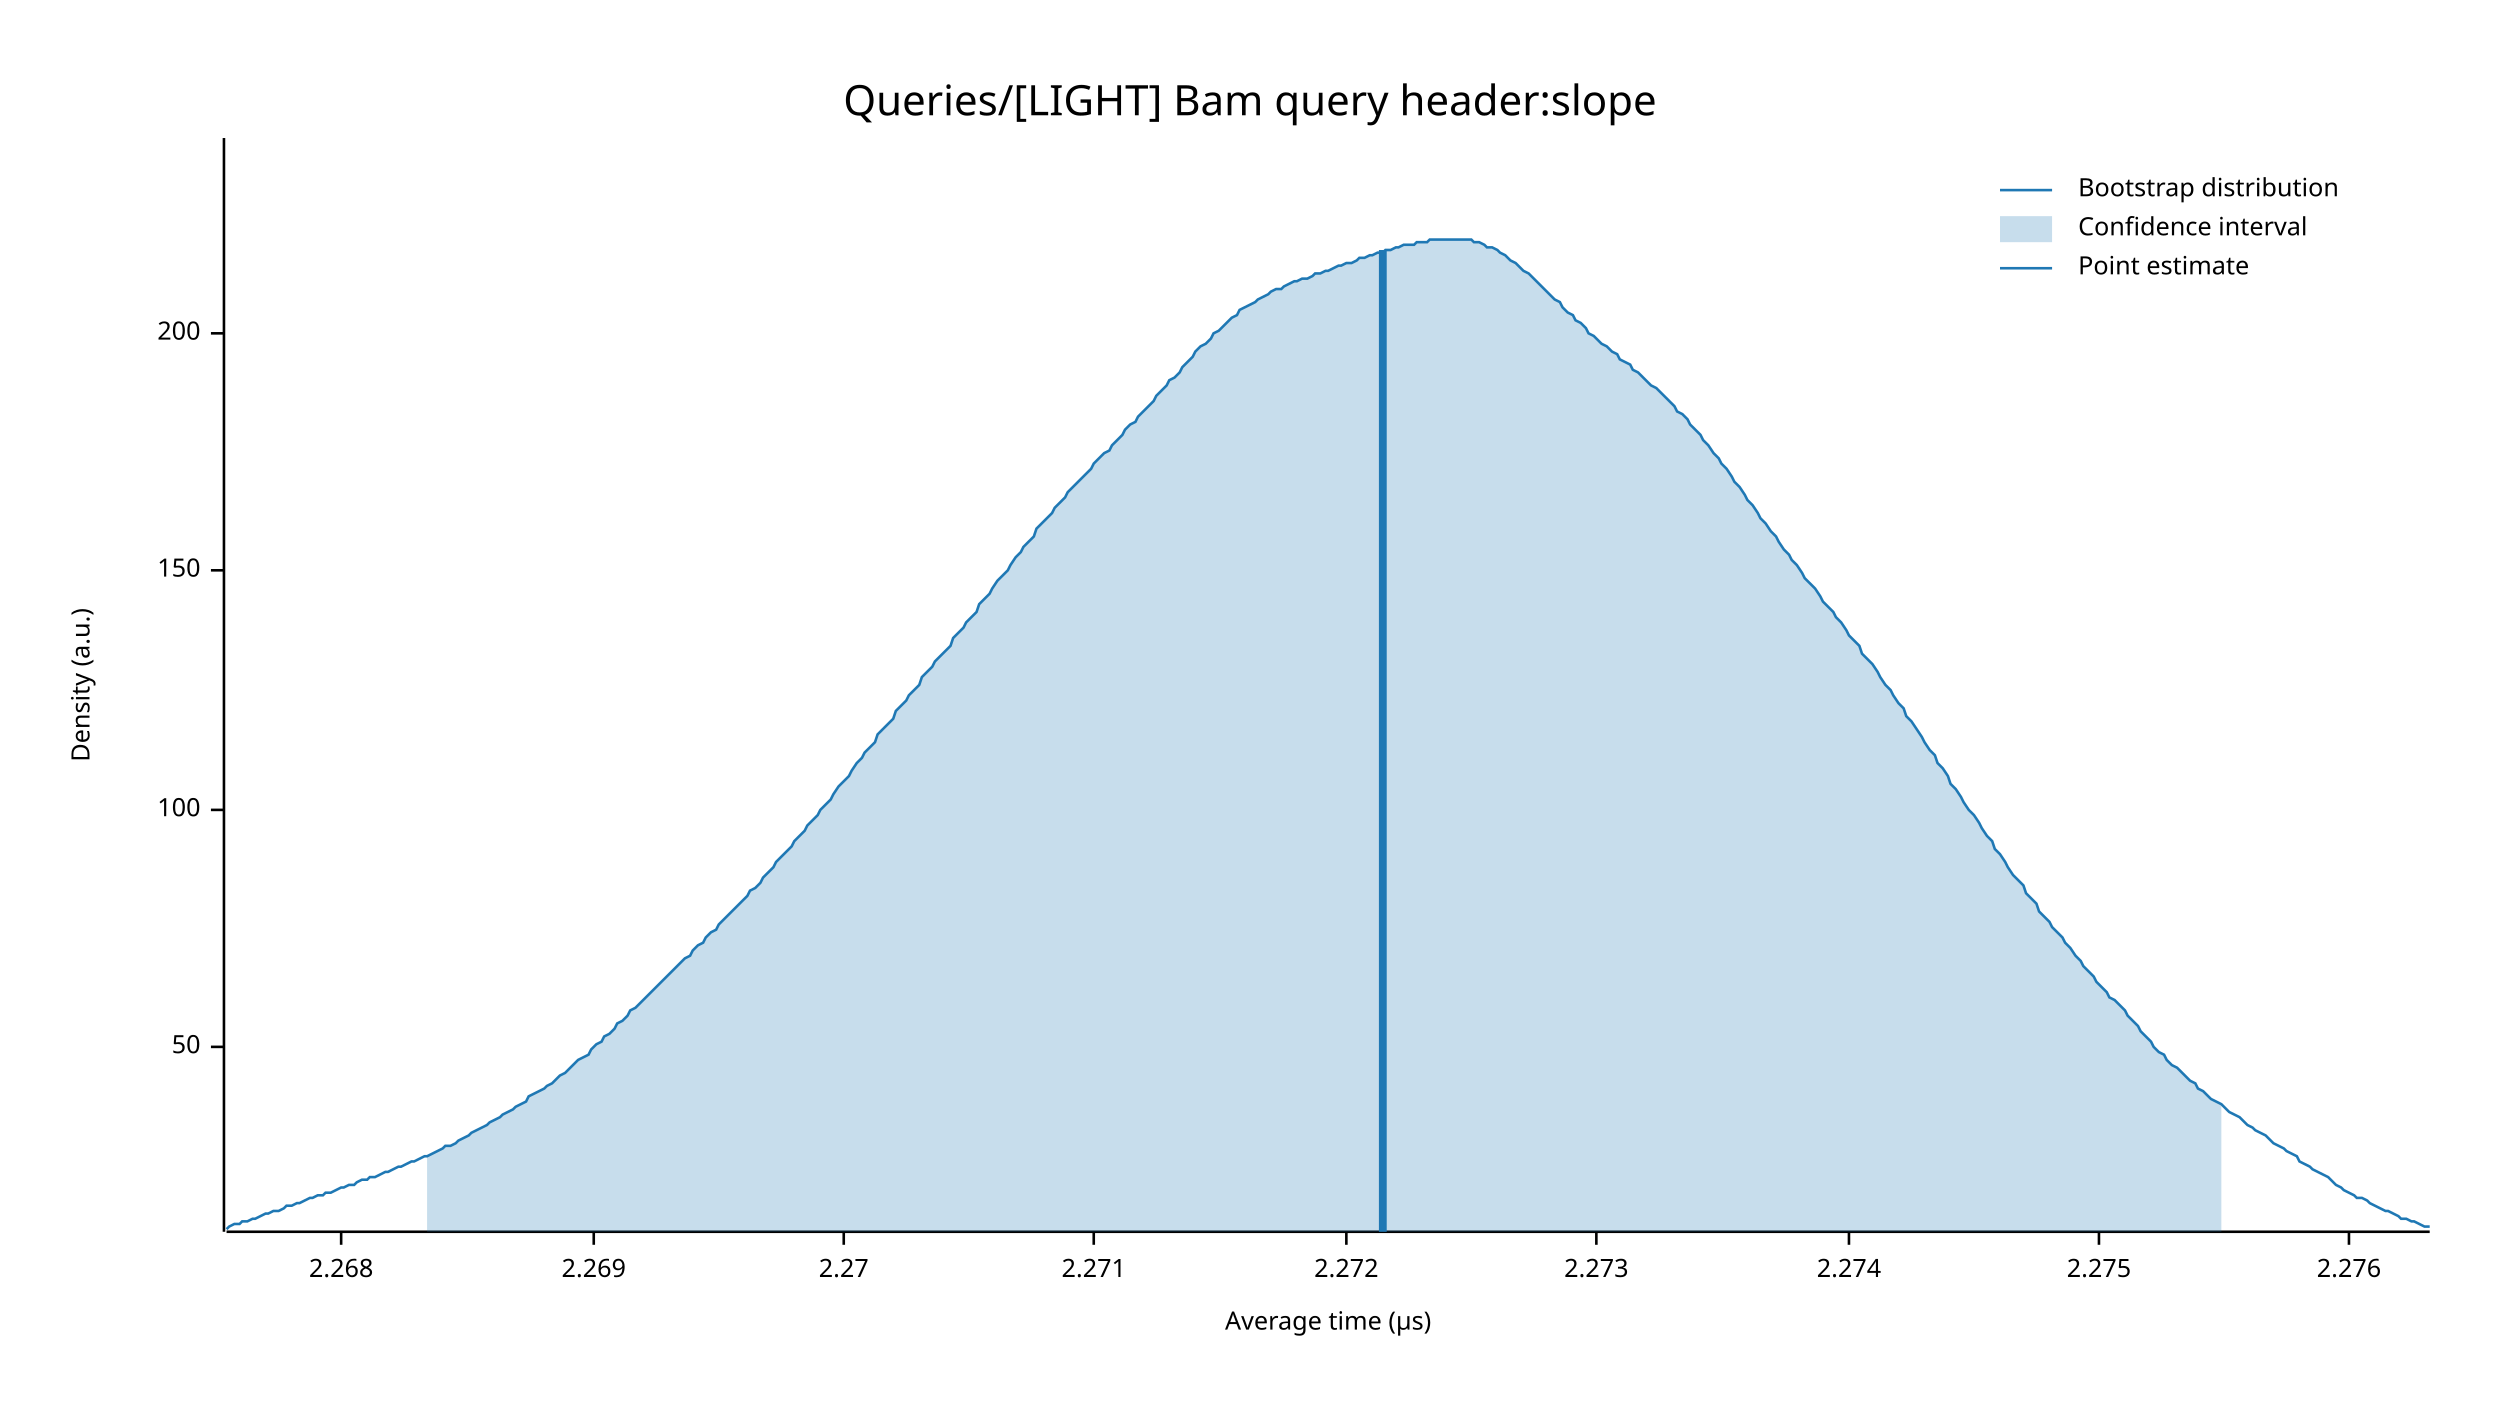
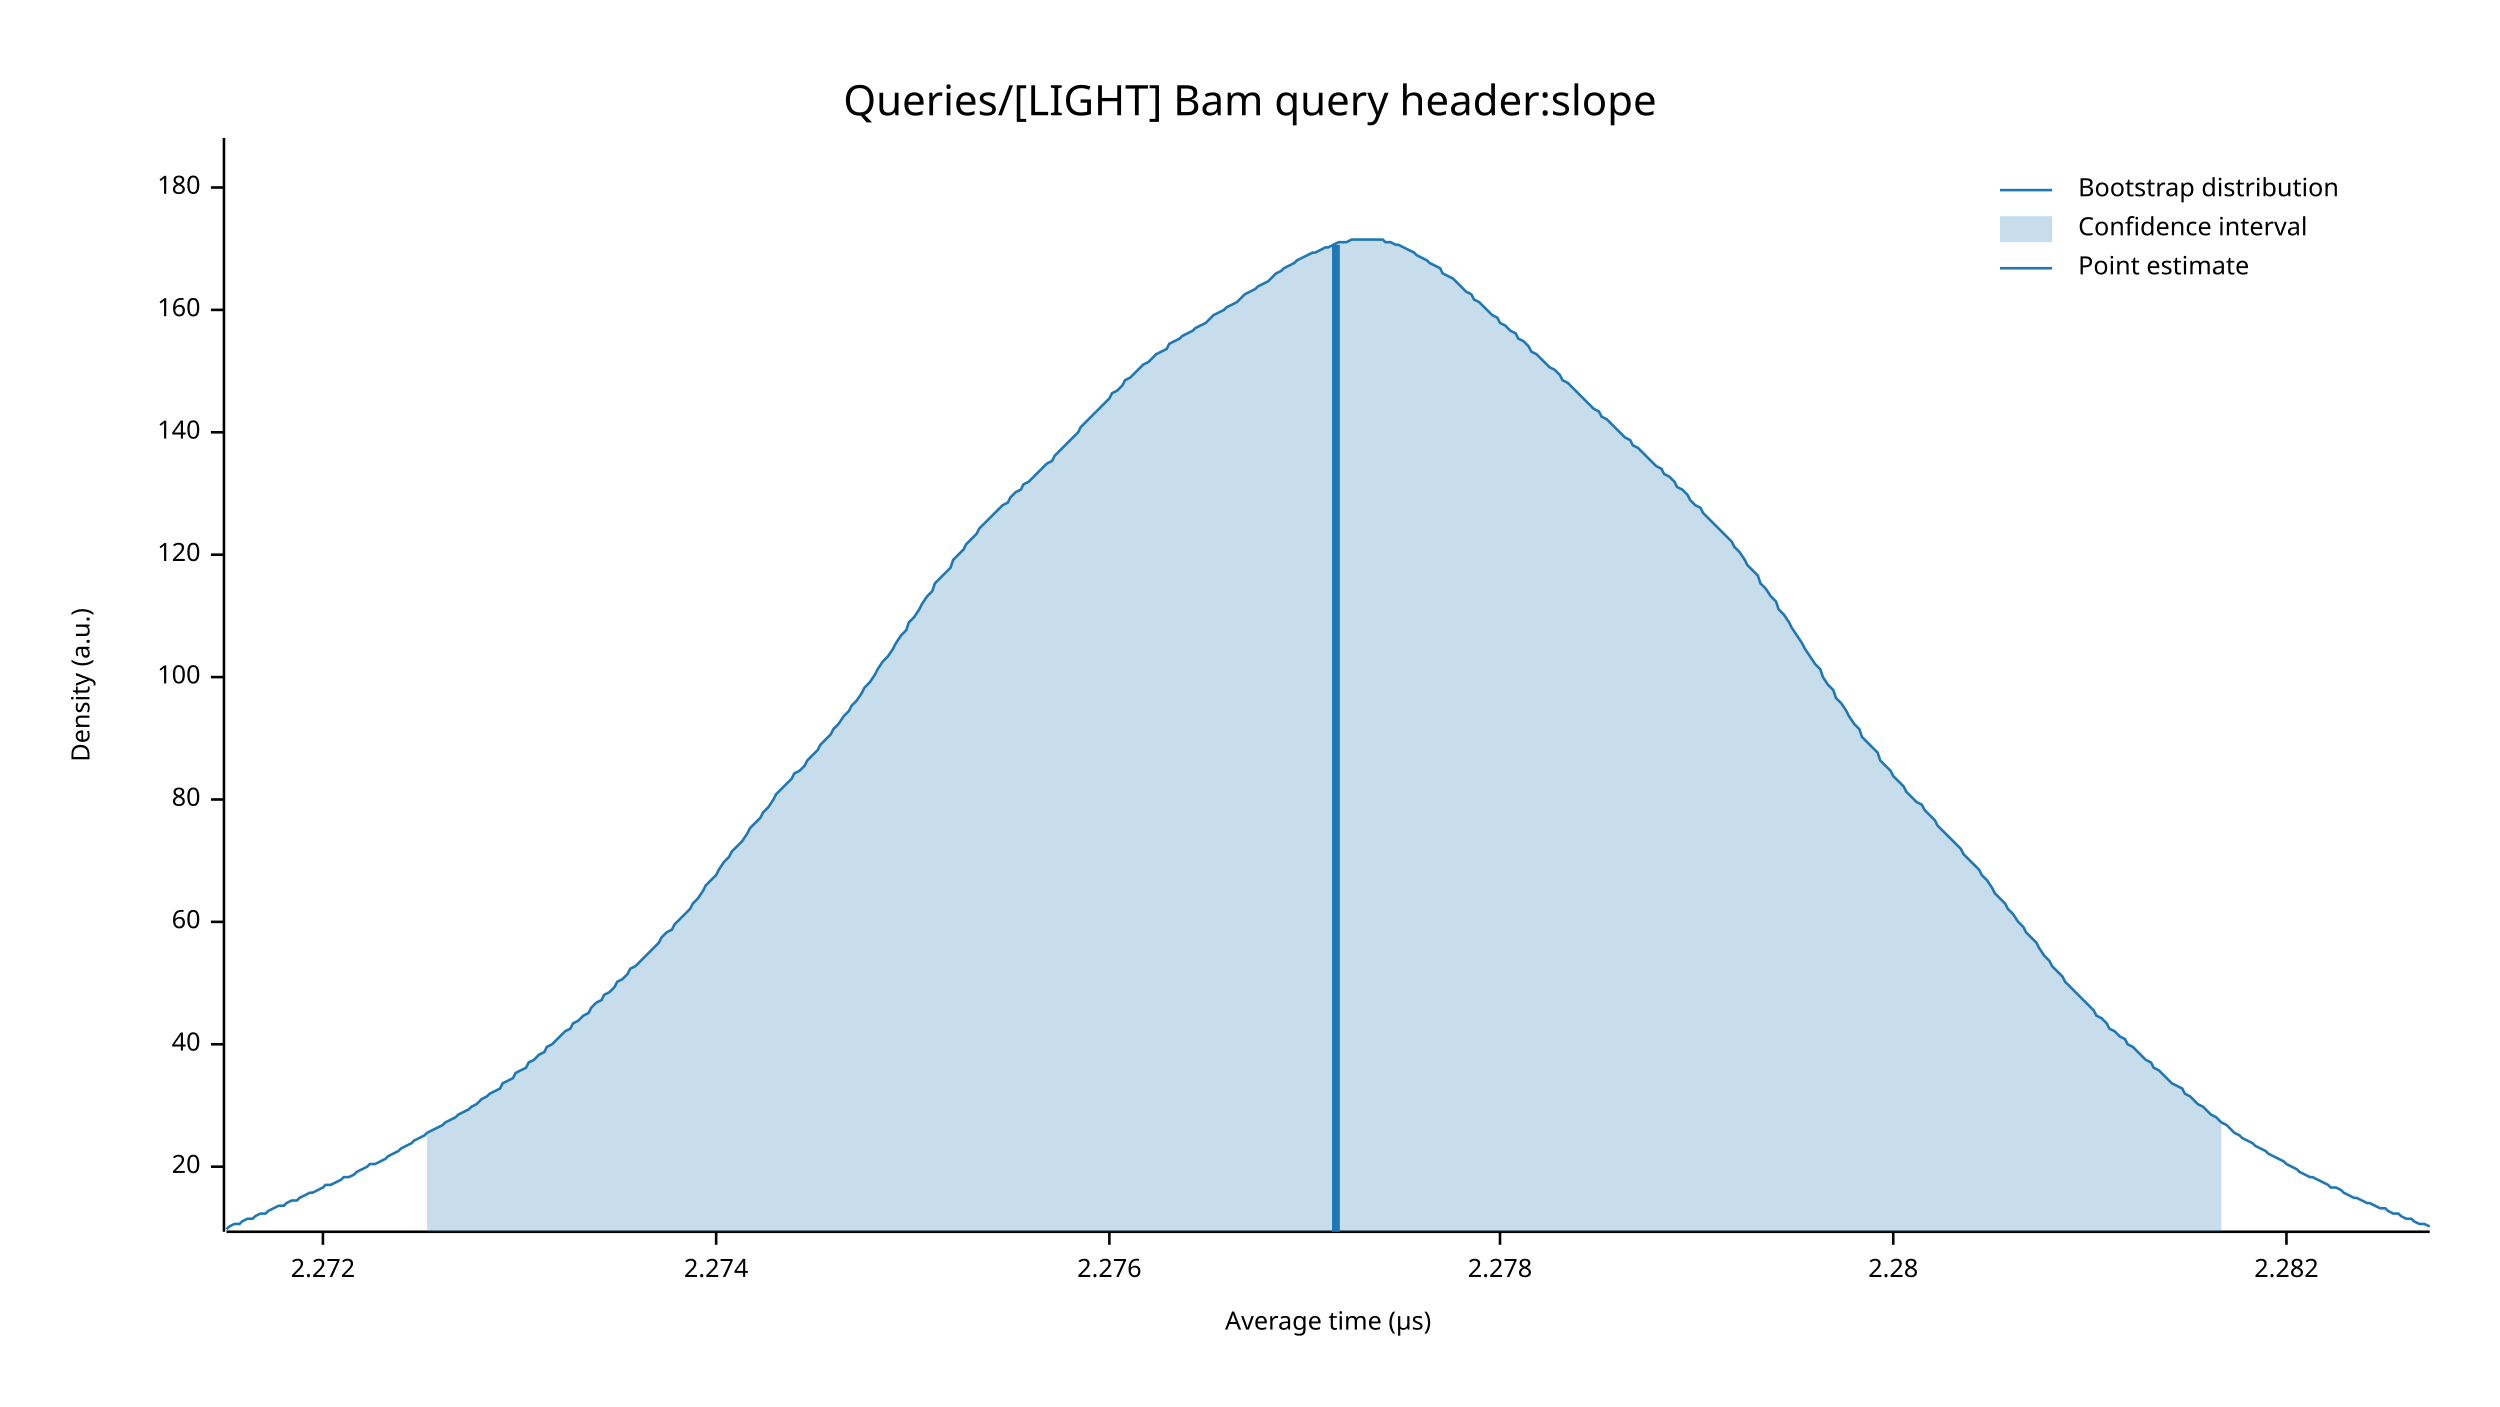
<svg xmlns="http://www.w3.org/2000/svg" width="960" height="540" viewBox="0 0 960 540">
  <text x="480" y="32" dy="0.76em" text-anchor="middle" font-family="sans-serif" font-size="16.129" opacity="1" fill="#000000">
Queries/[LIGHT] Bam query header:slope
</text>
  <text x="27" y="263" dy="0.76em" text-anchor="middle" font-family="sans-serif" font-size="9.677" opacity="1" fill="#000000" transform="rotate(270, 27, 263)">
Density (a.u.)
</text>
  <text x="510" y="513" dy="-0.5ex" text-anchor="middle" font-family="sans-serif" font-size="9.677" opacity="1" fill="#000000">
Average time (µs)
</text>
  <polyline fill="none" opacity="1" stroke="#000000" stroke-width="1" points="86,53 86,473 " />
-   <text x="77" y="402" dy="0.5ex" text-anchor="end" font-family="sans-serif" font-size="9.677" opacity="1" fill="#000000">
- 50
+   <text x="77" y="448" dy="0.5ex" text-anchor="end" font-family="sans-serif" font-size="9.677" opacity="1" fill="#000000">
+ 20
</text>
-   <polyline fill="none" opacity="1" stroke="#000000" stroke-width="1" points="81,402 86,402 " />
-   <text x="77" y="311" dy="0.5ex" text-anchor="end" font-family="sans-serif" font-size="9.677" opacity="1" fill="#000000">
+   <polyline fill="none" opacity="1" stroke="#000000" stroke-width="1" points="81,448 86,448 " />
+   <text x="77" y="401" dy="0.5ex" text-anchor="end" font-family="sans-serif" font-size="9.677" opacity="1" fill="#000000">
+ 40
+ </text>
+   <polyline fill="none" opacity="1" stroke="#000000" stroke-width="1" points="81,401 86,401 " />
+   <text x="77" y="354" dy="0.5ex" text-anchor="end" font-family="sans-serif" font-size="9.677" opacity="1" fill="#000000">
+ 60
+ </text>
+   <polyline fill="none" opacity="1" stroke="#000000" stroke-width="1" points="81,354 86,354 " />
+   <text x="77" y="307" dy="0.5ex" text-anchor="end" font-family="sans-serif" font-size="9.677" opacity="1" fill="#000000">
+ 80
+ </text>
+   <polyline fill="none" opacity="1" stroke="#000000" stroke-width="1" points="81,307 86,307 " />
+   <text x="77" y="260" dy="0.5ex" text-anchor="end" font-family="sans-serif" font-size="9.677" opacity="1" fill="#000000">
100
</text>
-   <polyline fill="none" opacity="1" stroke="#000000" stroke-width="1" points="81,311 86,311 " />
-   <text x="77" y="219" dy="0.5ex" text-anchor="end" font-family="sans-serif" font-size="9.677" opacity="1" fill="#000000">
- 150
+   <polyline fill="none" opacity="1" stroke="#000000" stroke-width="1" points="81,260 86,260 " />
+   <text x="77" y="213" dy="0.5ex" text-anchor="end" font-family="sans-serif" font-size="9.677" opacity="1" fill="#000000">
+ 120
</text>
-   <polyline fill="none" opacity="1" stroke="#000000" stroke-width="1" points="81,219 86,219 " />
-   <text x="77" y="128" dy="0.5ex" text-anchor="end" font-family="sans-serif" font-size="9.677" opacity="1" fill="#000000">
- 200
+   <polyline fill="none" opacity="1" stroke="#000000" stroke-width="1" points="81,213 86,213 " />
+   <text x="77" y="166" dy="0.5ex" text-anchor="end" font-family="sans-serif" font-size="9.677" opacity="1" fill="#000000">
+ 140
</text>
-   <polyline fill="none" opacity="1" stroke="#000000" stroke-width="1" points="81,128 86,128 " />
+   <polyline fill="none" opacity="1" stroke="#000000" stroke-width="1" points="81,166 86,166 " />
+   <text x="77" y="119" dy="0.5ex" text-anchor="end" font-family="sans-serif" font-size="9.677" opacity="1" fill="#000000">
+ 160
+ </text>
+   <polyline fill="none" opacity="1" stroke="#000000" stroke-width="1" points="81,119 86,119 " />
+   <text x="77" y="72" dy="0.5ex" text-anchor="end" font-family="sans-serif" font-size="9.677" opacity="1" fill="#000000">
+ 180
+ </text>
+   <polyline fill="none" opacity="1" stroke="#000000" stroke-width="1" points="81,72 86,72 " />
  <polyline fill="none" opacity="1" stroke="#000000" stroke-width="1" points="87,473 933,473 " />
-   <text x="131" y="483" dy="0.76em" text-anchor="middle" font-family="sans-serif" font-size="9.677" opacity="1" fill="#000000">
- 2.268
- </text>
-   <polyline fill="none" opacity="1" stroke="#000000" stroke-width="1" points="131,473 131,478 " />
-   <text x="228" y="483" dy="0.76em" text-anchor="middle" font-family="sans-serif" font-size="9.677" opacity="1" fill="#000000">
- 2.269
- </text>
-   <polyline fill="none" opacity="1" stroke="#000000" stroke-width="1" points="228,473 228,478 " />
-   <text x="324" y="483" dy="0.76em" text-anchor="middle" font-family="sans-serif" font-size="9.677" opacity="1" fill="#000000">
- 2.27
- </text>
-   <polyline fill="none" opacity="1" stroke="#000000" stroke-width="1" points="324,473 324,478 " />
-   <text x="420" y="483" dy="0.76em" text-anchor="middle" font-family="sans-serif" font-size="9.677" opacity="1" fill="#000000">
- 2.271
- </text>
-   <polyline fill="none" opacity="1" stroke="#000000" stroke-width="1" points="420,473 420,478 " />
-   <text x="517" y="483" dy="0.76em" text-anchor="middle" font-family="sans-serif" font-size="9.677" opacity="1" fill="#000000">
+   <text x="124" y="483" dy="0.76em" text-anchor="middle" font-family="sans-serif" font-size="9.677" opacity="1" fill="#000000">
2.272
</text>
-   <polyline fill="none" opacity="1" stroke="#000000" stroke-width="1" points="517,473 517,478 " />
-   <text x="613" y="483" dy="0.76em" text-anchor="middle" font-family="sans-serif" font-size="9.677" opacity="1" fill="#000000">
- 2.273
- </text>
-   <polyline fill="none" opacity="1" stroke="#000000" stroke-width="1" points="613,473 613,478 " />
-   <text x="710" y="483" dy="0.76em" text-anchor="middle" font-family="sans-serif" font-size="9.677" opacity="1" fill="#000000">
+   <polyline fill="none" opacity="1" stroke="#000000" stroke-width="1" points="124,473 124,478 " />
+   <text x="275" y="483" dy="0.76em" text-anchor="middle" font-family="sans-serif" font-size="9.677" opacity="1" fill="#000000">
2.274
</text>
-   <polyline fill="none" opacity="1" stroke="#000000" stroke-width="1" points="710,473 710,478 " />
-   <text x="806" y="483" dy="0.76em" text-anchor="middle" font-family="sans-serif" font-size="9.677" opacity="1" fill="#000000">
- 2.275
- </text>
-   <polyline fill="none" opacity="1" stroke="#000000" stroke-width="1" points="806,473 806,478 " />
-   <text x="902" y="483" dy="0.76em" text-anchor="middle" font-family="sans-serif" font-size="9.677" opacity="1" fill="#000000">
+   <polyline fill="none" opacity="1" stroke="#000000" stroke-width="1" points="275,473 275,478 " />
+   <text x="426" y="483" dy="0.76em" text-anchor="middle" font-family="sans-serif" font-size="9.677" opacity="1" fill="#000000">
2.276
</text>
-   <polyline fill="none" opacity="1" stroke="#000000" stroke-width="1" points="902,473 902,478 " />
-   <polyline fill="none" opacity="1" stroke="#1F78B4" stroke-width="1" points="87,472 88,471 90,470 92,470 93,469 95,469 97,468 98,468 100,467 102,466 103,466 105,465 107,465 109,464 110,463 112,463 114,462 115,462 117,461 119,460 120,460 122,459 124,459 125,458 127,458 129,457 131,456 132,456 134,455 136,455 137,454 139,453 141,453 142,452 144,452 146,451 148,450 149,450 151,449 153,448 154,448 156,447 158,446 159,446 161,445 163,444 164,444 166,443 168,442 170,441 171,440 173,440 175,439 176,438 178,437 180,436 181,435 183,434 185,433 187,432 188,431 190,430 192,429 193,428 195,427 197,426 198,425 200,424 202,423 203,421 205,420 207,419 209,418 210,417 212,416 214,414 215,413 217,412 219,410 220,409 222,407 224,406 226,405 227,403 229,401 231,400 232,398 234,397 236,395 237,393 239,392 241,390 242,388 244,387 246,385 248,383 249,382 251,380 253,378 254,377 256,375 258,373 259,372 261,370 263,368 265,367 266,365 268,363 270,362 271,360 273,358 275,357 276,355 278,353 280,351 281,350 283,348 285,346 287,344 288,342 290,341 292,339 293,337 295,335 297,333 298,331 300,329 302,327 304,325 305,323 307,321 309,319 310,317 312,315 314,313 315,311 317,309 319,307 320,305 322,302 324,300 326,298 327,296 329,293 331,291 332,289 334,287 336,285 337,282 339,280 341,278 343,276 344,273 346,271 348,269 349,267 351,265 353,263 354,260 356,258 358,256 359,254 361,252 363,250 365,248 366,245 368,243 370,241 371,239 373,237 375,235 376,232 378,230 380,228 381,226 383,223 385,221 387,219 388,217 390,214 392,212 393,210 395,208 397,206 398,203 400,201 402,199 404,197 405,195 407,193 409,191 410,189 412,187 414,185 415,184 417,182 419,180 420,178 422,176 424,174 426,173 427,171 429,169 431,167 432,165 434,163 436,162 437,160 439,158 441,156 443,154 444,152 446,150 448,148 449,146 451,145 453,143 454,141 456,139 458,137 459,135 461,133 463,132 465,130 466,128 468,127 470,125 471,124 473,122 475,121 476,119 478,118 480,117 482,116 483,115 485,114 487,113 488,112 490,111 492,111 493,110 495,109 497,108 498,108 500,107 502,107 504,106 505,105 507,105 509,104 510,104 512,103 514,102 515,102 517,101 519,101 521,100 522,99 524,99 526,98 527,98 529,97 531,97 532,96 534,96 536,95 537,95 539,94 541,94 543,94 544,93 546,93 548,93 549,92 551,92 553,92 554,92 556,92 558,92 560,92 561,92 563,92 565,92 566,93 568,93 570,94 571,95 573,95 575,96 576,97 578,98 580,100 582,101 583,102 585,104 587,105 588,106 590,108 592,110 593,111 595,113 597,115 599,116 600,118 602,120 604,121 605,123 607,124 609,126 610,128 612,129 614,131 615,132 617,133 619,135 621,136 622,138 624,139 626,140 627,142 629,143 631,145 632,146 634,148 636,149 638,151 639,152 641,154 643,156 644,158 646,159 648,161 649,163 651,165 653,167 654,169 656,171 658,174 660,176 661,178 663,180 665,183 666,185 668,187 670,190 671,192 673,194 675,197 676,199 678,201 680,204 682,206 683,208 685,211 687,213 688,215 690,217 692,220 693,222 695,224 697,226 699,229 700,231 702,233 704,235 705,237 707,239 709,242 710,244 712,246 714,248 715,251 717,253 719,255 721,258 722,260 724,263 726,265 727,267 729,270 731,272 732,275 734,277 736,280 738,283 739,285 741,288 743,290 744,293 746,295 748,298 749,301 751,303 753,306 754,308 756,311 758,313 760,316 761,318 763,321 765,323 766,326 768,328 770,331 771,333 773,336 775,338 777,340 778,343 780,345 782,347 783,350 785,352 787,354 788,356 790,358 792,360 793,362 795,364 797,367 799,369 800,371 802,373 804,375 805,377 807,379 809,381 810,383 812,384 814,386 816,388 817,390 819,392 821,394 822,396 824,398 826,400 827,402 829,404 831,405 832,407 834,409 836,410 838,412 839,413 841,415 843,416 844,418 846,419 848,421 849,422 851,423 853,424 855,426 856,427 858,428 860,429 861,430 863,432 865,433 866,434 868,435 870,436 871,437 873,439 875,440 877,441 878,442 880,443 882,444 883,446 885,447 887,448 888,449 890,450 892,451 894,452 895,453 897,455 899,456 900,457 902,458 904,459 905,460 907,460 909,461 910,462 912,463 914,464 916,465 917,465 919,466 921,467 922,468 924,468 926,469 927,469 929,470 931,471 933,471 " />
-   <polygon opacity="0.25" fill="#1F78B4" points="164,444 166,443 168,442 170,441 171,440 173,440 175,439 176,438 178,437 180,436 181,435 183,434 185,433 187,432 188,431 190,430 192,429 193,428 195,427 197,426 198,425 200,424 202,423 203,421 205,420 207,419 209,418 210,417 212,416 214,414 215,413 217,412 219,410 220,409 222,407 224,406 226,405 227,403 229,401 231,400 232,398 234,397 236,395 237,393 239,392 241,390 242,388 244,387 246,385 248,383 249,382 251,380 253,378 254,377 256,375 258,373 259,372 261,370 263,368 265,367 266,365 268,363 270,362 271,360 273,358 275,357 276,355 278,353 280,351 281,350 283,348 285,346 287,344 288,342 290,341 292,339 293,337 295,335 297,333 298,331 300,329 302,327 304,325 305,323 307,321 309,319 310,317 312,315 314,313 315,311 317,309 319,307 320,305 322,302 324,300 326,298 327,296 329,293 331,291 332,289 334,287 336,285 337,282 339,280 341,278 343,276 344,273 346,271 348,269 349,267 351,265 353,263 354,260 356,258 358,256 359,254 361,252 363,250 365,248 366,245 368,243 370,241 371,239 373,237 375,235 376,232 378,230 380,228 381,226 383,223 385,221 387,219 388,217 390,214 392,212 393,210 395,208 397,206 398,203 400,201 402,199 404,197 405,195 407,193 409,191 410,189 412,187 414,185 415,184 417,182 419,180 420,178 422,176 424,174 426,173 427,171 429,169 431,167 432,165 434,163 436,162 437,160 439,158 441,156 443,154 444,152 446,150 448,148 449,146 451,145 453,143 454,141 456,139 458,137 459,135 461,133 463,132 465,130 466,128 468,127 470,125 471,124 473,122 475,121 476,119 478,118 480,117 482,116 483,115 485,114 487,113 488,112 490,111 492,111 493,110 495,109 497,108 498,108 500,107 502,107 504,106 505,105 507,105 509,104 510,104 512,103 514,102 515,102 517,101 519,101 521,100 522,99 524,99 526,98 527,98 529,97 531,97 532,96 534,96 536,95 537,95 539,94 541,94 543,94 544,93 546,93 548,93 549,92 551,92 553,92 554,92 556,92 558,92 560,92 561,92 563,92 565,92 566,93 568,93 570,94 571,95 573,95 575,96 576,97 578,98 580,100 582,101 583,102 585,104 587,105 588,106 590,108 592,110 593,111 595,113 597,115 599,116 600,118 602,120 604,121 605,123 607,124 609,126 610,128 612,129 614,131 615,132 617,133 619,135 621,136 622,138 624,139 626,140 627,142 629,143 631,145 632,146 634,148 636,149 638,151 639,152 641,154 643,156 644,158 646,159 648,161 649,163 651,165 653,167 654,169 656,171 658,174 660,176 661,178 663,180 665,183 666,185 668,187 670,190 671,192 673,194 675,197 676,199 678,201 680,204 682,206 683,208 685,211 687,213 688,215 690,217 692,220 693,222 695,224 697,226 699,229 700,231 702,233 704,235 705,237 707,239 709,242 710,244 712,246 714,248 715,251 717,253 719,255 721,258 722,260 724,263 726,265 727,267 729,270 731,272 732,275 734,277 736,280 738,283 739,285 741,288 743,290 744,293 746,295 748,298 749,301 751,303 753,306 754,308 756,311 758,313 760,316 761,318 763,321 765,323 766,326 768,328 770,331 771,333 773,336 775,338 777,340 778,343 780,345 782,347 783,350 785,352 787,354 788,356 790,358 792,360 793,362 795,364 797,367 799,369 800,371 802,373 804,375 805,377 807,379 809,381 810,383 812,384 814,386 816,388 817,390 819,392 821,394 822,396 824,398 826,400 827,402 829,404 831,405 832,407 834,409 836,410 838,412 839,413 841,415 843,416 844,418 846,419 848,421 849,422 851,423 853,424 853,473 164,473 " />
-   <polyline fill="none" opacity="1" stroke="#1F78B4" stroke-width="3" points="531,473 531,96 " />
+   <polyline fill="none" opacity="1" stroke="#000000" stroke-width="1" points="426,473 426,478 " />
+   <text x="576" y="483" dy="0.76em" text-anchor="middle" font-family="sans-serif" font-size="9.677" opacity="1" fill="#000000">
+ 2.278
+ </text>
+   <polyline fill="none" opacity="1" stroke="#000000" stroke-width="1" points="576,473 576,478 " />
+   <text x="727" y="483" dy="0.76em" text-anchor="middle" font-family="sans-serif" font-size="9.677" opacity="1" fill="#000000">
+ 2.28
+ </text>
+   <polyline fill="none" opacity="1" stroke="#000000" stroke-width="1" points="727,473 727,478 " />
+   <text x="878" y="483" dy="0.76em" text-anchor="middle" font-family="sans-serif" font-size="9.677" opacity="1" fill="#000000">
+ 2.282
+ </text>
+   <polyline fill="none" opacity="1" stroke="#000000" stroke-width="1" points="878,473 878,478 " />
+   <polyline fill="none" opacity="1" stroke="#1F78B4" stroke-width="1" points="87,472 88,471 90,470 92,470 93,469 95,468 97,468 98,467 100,466 102,466 103,465 105,464 107,463 109,463 110,462 112,461 114,461 115,460 117,459 119,458 120,458 122,457 124,456 125,455 127,455 129,454 131,453 132,452 134,452 136,451 137,450 139,449 141,448 142,447 144,447 146,446 148,445 149,444 151,443 153,442 154,441 156,440 158,439 159,438 161,437 163,436 164,435 166,434 168,433 170,432 171,431 173,430 175,429 176,428 178,427 180,426 181,425 183,424 185,422 187,421 188,420 190,419 192,418 193,416 195,415 197,414 198,412 200,411 202,410 203,408 205,407 207,405 209,404 210,402 212,401 214,399 215,398 217,396 219,395 220,393 222,392 224,390 226,389 227,387 229,385 231,384 232,382 234,381 236,379 237,377 239,376 241,374 242,372 244,371 246,369 248,367 249,366 251,364 253,362 254,360 256,358 258,357 259,355 261,353 263,351 265,349 266,347 268,345 270,342 271,340 273,338 275,336 276,334 278,331 280,329 281,327 283,325 285,323 287,320 288,318 290,316 292,314 293,312 295,310 297,307 298,305 300,303 302,301 304,299 305,297 307,296 309,294 310,292 312,290 314,288 315,286 317,284 319,282 320,280 322,278 324,275 326,273 327,271 329,269 331,266 332,264 334,262 336,259 337,257 339,254 341,252 343,249 344,247 346,244 348,242 349,239 351,237 353,234 354,232 356,229 358,227 359,224 361,222 363,220 365,218 366,215 368,213 370,211 371,209 373,207 375,205 376,203 378,201 380,199 381,198 383,196 385,194 387,193 388,191 390,189 392,188 393,186 395,185 397,183 398,182 400,180 402,178 404,177 405,175 407,173 409,171 410,170 412,168 414,166 415,164 417,162 419,160 420,159 422,157 424,155 426,153 427,151 429,150 431,148 432,146 434,145 436,143 437,142 439,140 441,139 443,137 444,136 446,135 448,134 449,132 451,131 453,130 454,129 456,128 458,127 459,126 461,125 463,124 465,122 466,121 468,120 470,119 471,118 473,117 475,116 476,115 478,113 480,112 482,111 483,110 485,109 487,108 488,107 490,105 492,104 493,103 495,102 497,101 498,100 500,99 502,98 504,97 505,97 507,96 509,95 510,95 512,94 514,93 515,93 517,93 519,92 521,92 522,92 524,92 526,92 527,92 529,92 531,92 532,93 534,93 536,94 537,94 539,95 541,96 543,97 544,98 546,99 548,100 549,101 551,102 553,103 554,105 556,106 558,107 560,109 561,110 563,112 565,113 566,115 568,116 570,118 571,119 573,121 575,122 576,124 578,125 580,127 582,128 583,130 585,131 587,133 588,135 590,136 592,138 593,139 595,141 597,142 599,144 600,146 602,147 604,149 605,150 607,152 609,154 610,155 612,157 614,158 615,160 617,161 619,163 621,165 622,166 624,168 626,169 627,171 629,172 631,174 632,175 634,177 636,179 638,180 639,182 641,183 643,185 644,187 646,188 648,190 649,192 651,194 653,195 654,197 656,199 658,201 660,203 661,204 663,206 665,208 666,210 668,212 670,215 671,217 673,219 675,221 676,224 678,226 680,229 682,231 683,234 685,236 687,239 688,241 690,244 692,247 693,249 695,252 697,255 699,257 700,260 702,263 704,265 705,268 707,270 709,273 710,275 712,278 714,280 715,283 717,285 719,287 721,289 722,292 724,294 726,296 727,298 729,300 731,302 732,304 734,306 736,308 738,309 739,311 741,313 743,315 744,317 746,319 748,321 749,322 751,324 753,326 754,328 756,330 758,332 760,334 761,336 763,338 765,341 766,343 768,345 770,347 771,349 773,351 775,354 777,356 778,358 780,360 782,362 783,364 785,367 787,369 788,371 790,373 792,375 793,377 795,379 797,381 799,383 800,384 802,386 804,388 805,390 807,391 809,393 810,395 812,396 814,398 816,399 817,401 819,402 821,404 822,405 824,407 826,408 827,410 829,411 831,413 832,414 834,416 836,417 838,418 839,420 841,421 843,423 844,424 846,425 848,427 849,428 851,429 853,431 855,432 856,433 858,435 860,436 861,437 863,438 865,439 866,440 868,441 870,442 871,443 873,444 875,445 877,446 878,447 880,448 882,449 883,450 885,451 887,452 888,452 890,453 892,454 894,455 895,456 897,456 899,457 900,458 902,459 904,460 905,460 907,461 909,462 910,462 912,463 914,464 916,464 917,465 919,466 921,466 922,467 924,468 926,468 927,469 929,470 931,470 933,471 " />
+   <polygon opacity="0.25" fill="#1F78B4" points="164,435 166,434 168,433 170,432 171,431 173,430 175,429 176,428 178,427 180,426 181,425 183,424 185,422 187,421 188,420 190,419 192,418 193,416 195,415 197,414 198,412 200,411 202,410 203,408 205,407 207,405 209,404 210,402 212,401 214,399 215,398 217,396 219,395 220,393 222,392 224,390 226,389 227,387 229,385 231,384 232,382 234,381 236,379 237,377 239,376 241,374 242,372 244,371 246,369 248,367 249,366 251,364 253,362 254,360 256,358 258,357 259,355 261,353 263,351 265,349 266,347 268,345 270,342 271,340 273,338 275,336 276,334 278,331 280,329 281,327 283,325 285,323 287,320 288,318 290,316 292,314 293,312 295,310 297,307 298,305 300,303 302,301 304,299 305,297 307,296 309,294 310,292 312,290 314,288 315,286 317,284 319,282 320,280 322,278 324,275 326,273 327,271 329,269 331,266 332,264 334,262 336,259 337,257 339,254 341,252 343,249 344,247 346,244 348,242 349,239 351,237 353,234 354,232 356,229 358,227 359,224 361,222 363,220 365,218 366,215 368,213 370,211 371,209 373,207 375,205 376,203 378,201 380,199 381,198 383,196 385,194 387,193 388,191 390,189 392,188 393,186 395,185 397,183 398,182 400,180 402,178 404,177 405,175 407,173 409,171 410,170 412,168 414,166 415,164 417,162 419,160 420,159 422,157 424,155 426,153 427,151 429,150 431,148 432,146 434,145 436,143 437,142 439,140 441,139 443,137 444,136 446,135 448,134 449,132 451,131 453,130 454,129 456,128 458,127 459,126 461,125 463,124 465,122 466,121 468,120 470,119 471,118 473,117 475,116 476,115 478,113 480,112 482,111 483,110 485,109 487,108 488,107 490,105 492,104 493,103 495,102 497,101 498,100 500,99 502,98 504,97 505,97 507,96 509,95 510,95 512,94 514,93 515,93 517,93 519,92 521,92 522,92 524,92 526,92 527,92 529,92 531,92 532,93 534,93 536,94 537,94 539,95 541,96 543,97 544,98 546,99 548,100 549,101 551,102 553,103 554,105 556,106 558,107 560,109 561,110 563,112 565,113 566,115 568,116 570,118 571,119 573,121 575,122 576,124 578,125 580,127 582,128 583,130 585,131 587,133 588,135 590,136 592,138 593,139 595,141 597,142 599,144 600,146 602,147 604,149 605,150 607,152 609,154 610,155 612,157 614,158 615,160 617,161 619,163 621,165 622,166 624,168 626,169 627,171 629,172 631,174 632,175 634,177 636,179 638,180 639,182 641,183 643,185 644,187 646,188 648,190 649,192 651,194 653,195 654,197 656,199 658,201 660,203 661,204 663,206 665,208 666,210 668,212 670,215 671,217 673,219 675,221 676,224 678,226 680,229 682,231 683,234 685,236 687,239 688,241 690,244 692,247 693,249 695,252 697,255 699,257 700,260 702,263 704,265 705,268 707,270 709,273 710,275 712,278 714,280 715,283 717,285 719,287 721,289 722,292 724,294 726,296 727,298 729,300 731,302 732,304 734,306 736,308 738,309 739,311 741,313 743,315 744,317 746,319 748,321 749,322 751,324 753,326 754,328 756,330 758,332 760,334 761,336 763,338 765,341 766,343 768,345 770,347 771,349 773,351 775,354 777,356 778,358 780,360 782,362 783,364 785,367 787,369 788,371 790,373 792,375 793,377 795,379 797,381 799,383 800,384 802,386 804,388 805,390 807,391 809,393 810,395 812,396 814,398 816,399 817,401 819,402 821,404 822,405 824,407 826,408 827,410 829,411 831,413 832,414 834,416 836,417 838,418 839,420 841,421 843,423 844,424 846,425 848,427 849,428 851,429 853,431 853,473 164,473 " />
+   <polyline fill="none" opacity="1" stroke="#1F78B4" stroke-width="3" points="513,473 513,94 " />
  <text x="798" y="68" dy="0.76em" text-anchor="start" font-family="sans-serif" font-size="9.677" opacity="1" fill="#000000">
Bootstrap distribution
</text>
  <text x="798" y="83" dy="0.76em" text-anchor="start" font-family="sans-serif" font-size="9.677" opacity="1" fill="#000000">
Confidence interval
</text>
  <text x="798" y="98" dy="0.76em" text-anchor="start" font-family="sans-serif" font-size="9.677" opacity="1" fill="#000000">
Point estimate
</text>
  <polyline fill="none" opacity="1" stroke="#1F78B4" stroke-width="1" points="768,73 788,73 " />
  <rect x="768" y="83" width="20" height="10" opacity="0.25" fill="#1F78B4" stroke="none" />
  <polyline fill="none" opacity="1" stroke="#1F78B4" stroke-width="1" points="768,103 788,103 " />
</svg>
